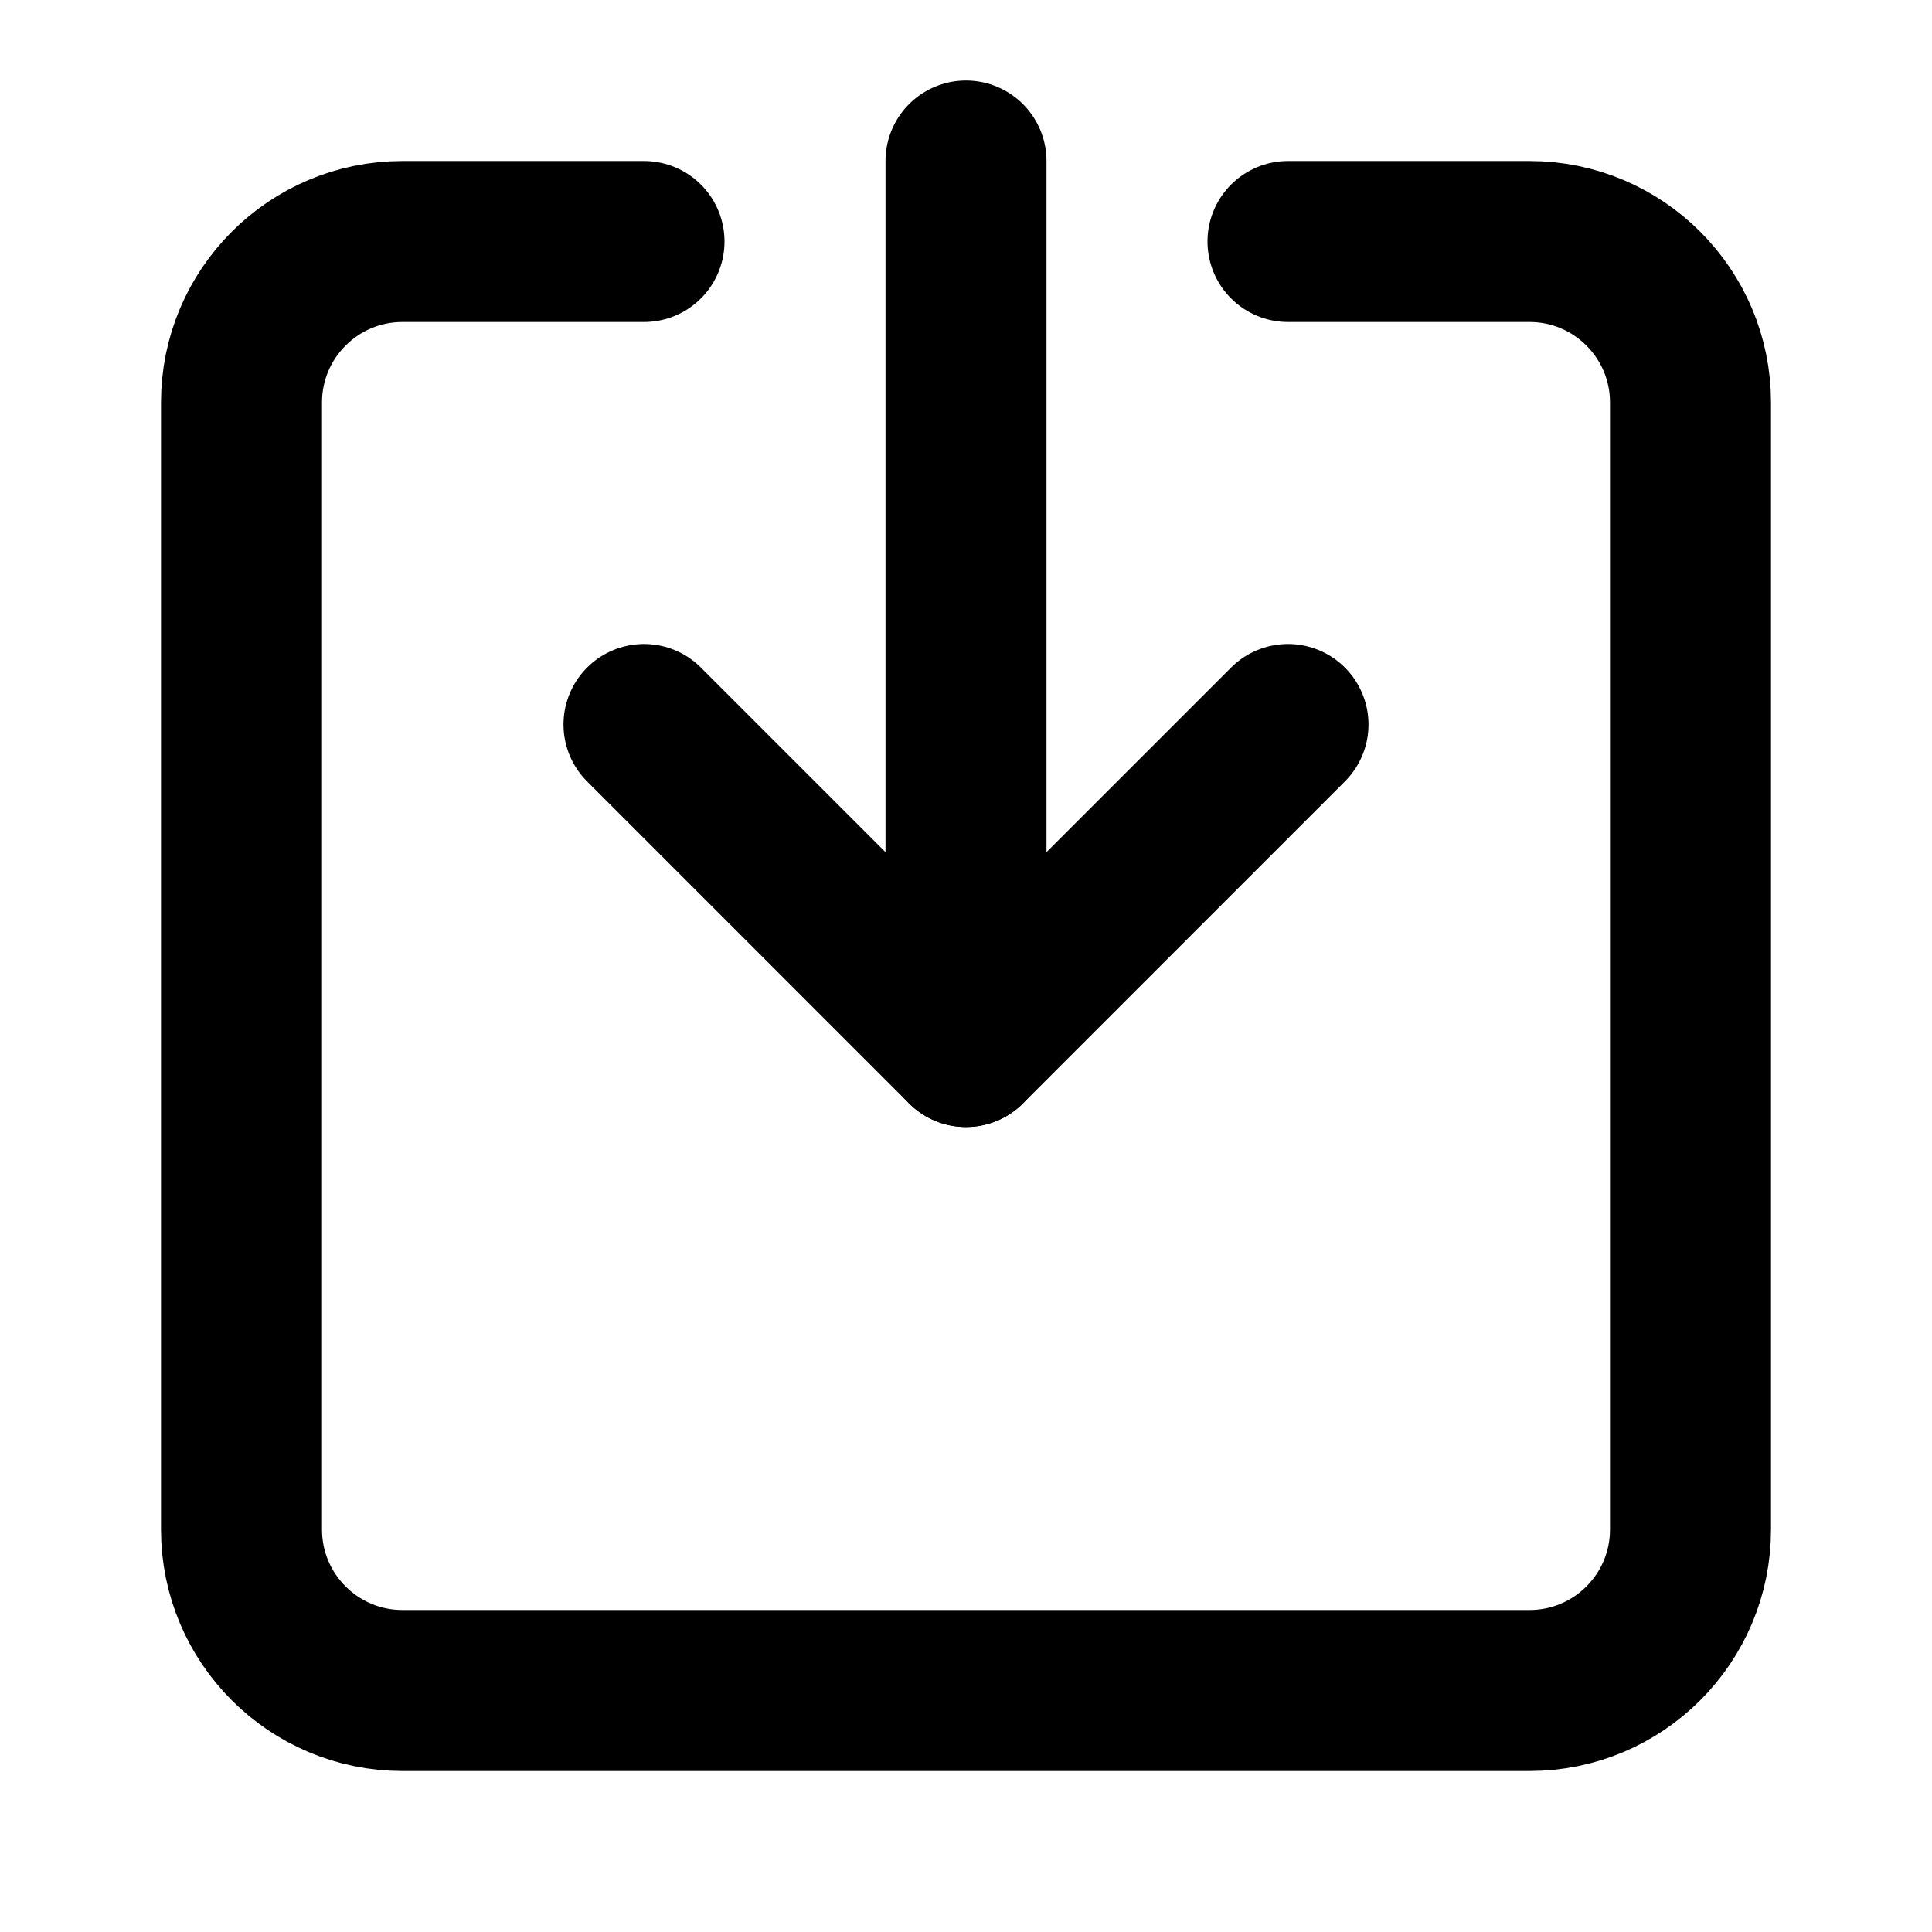
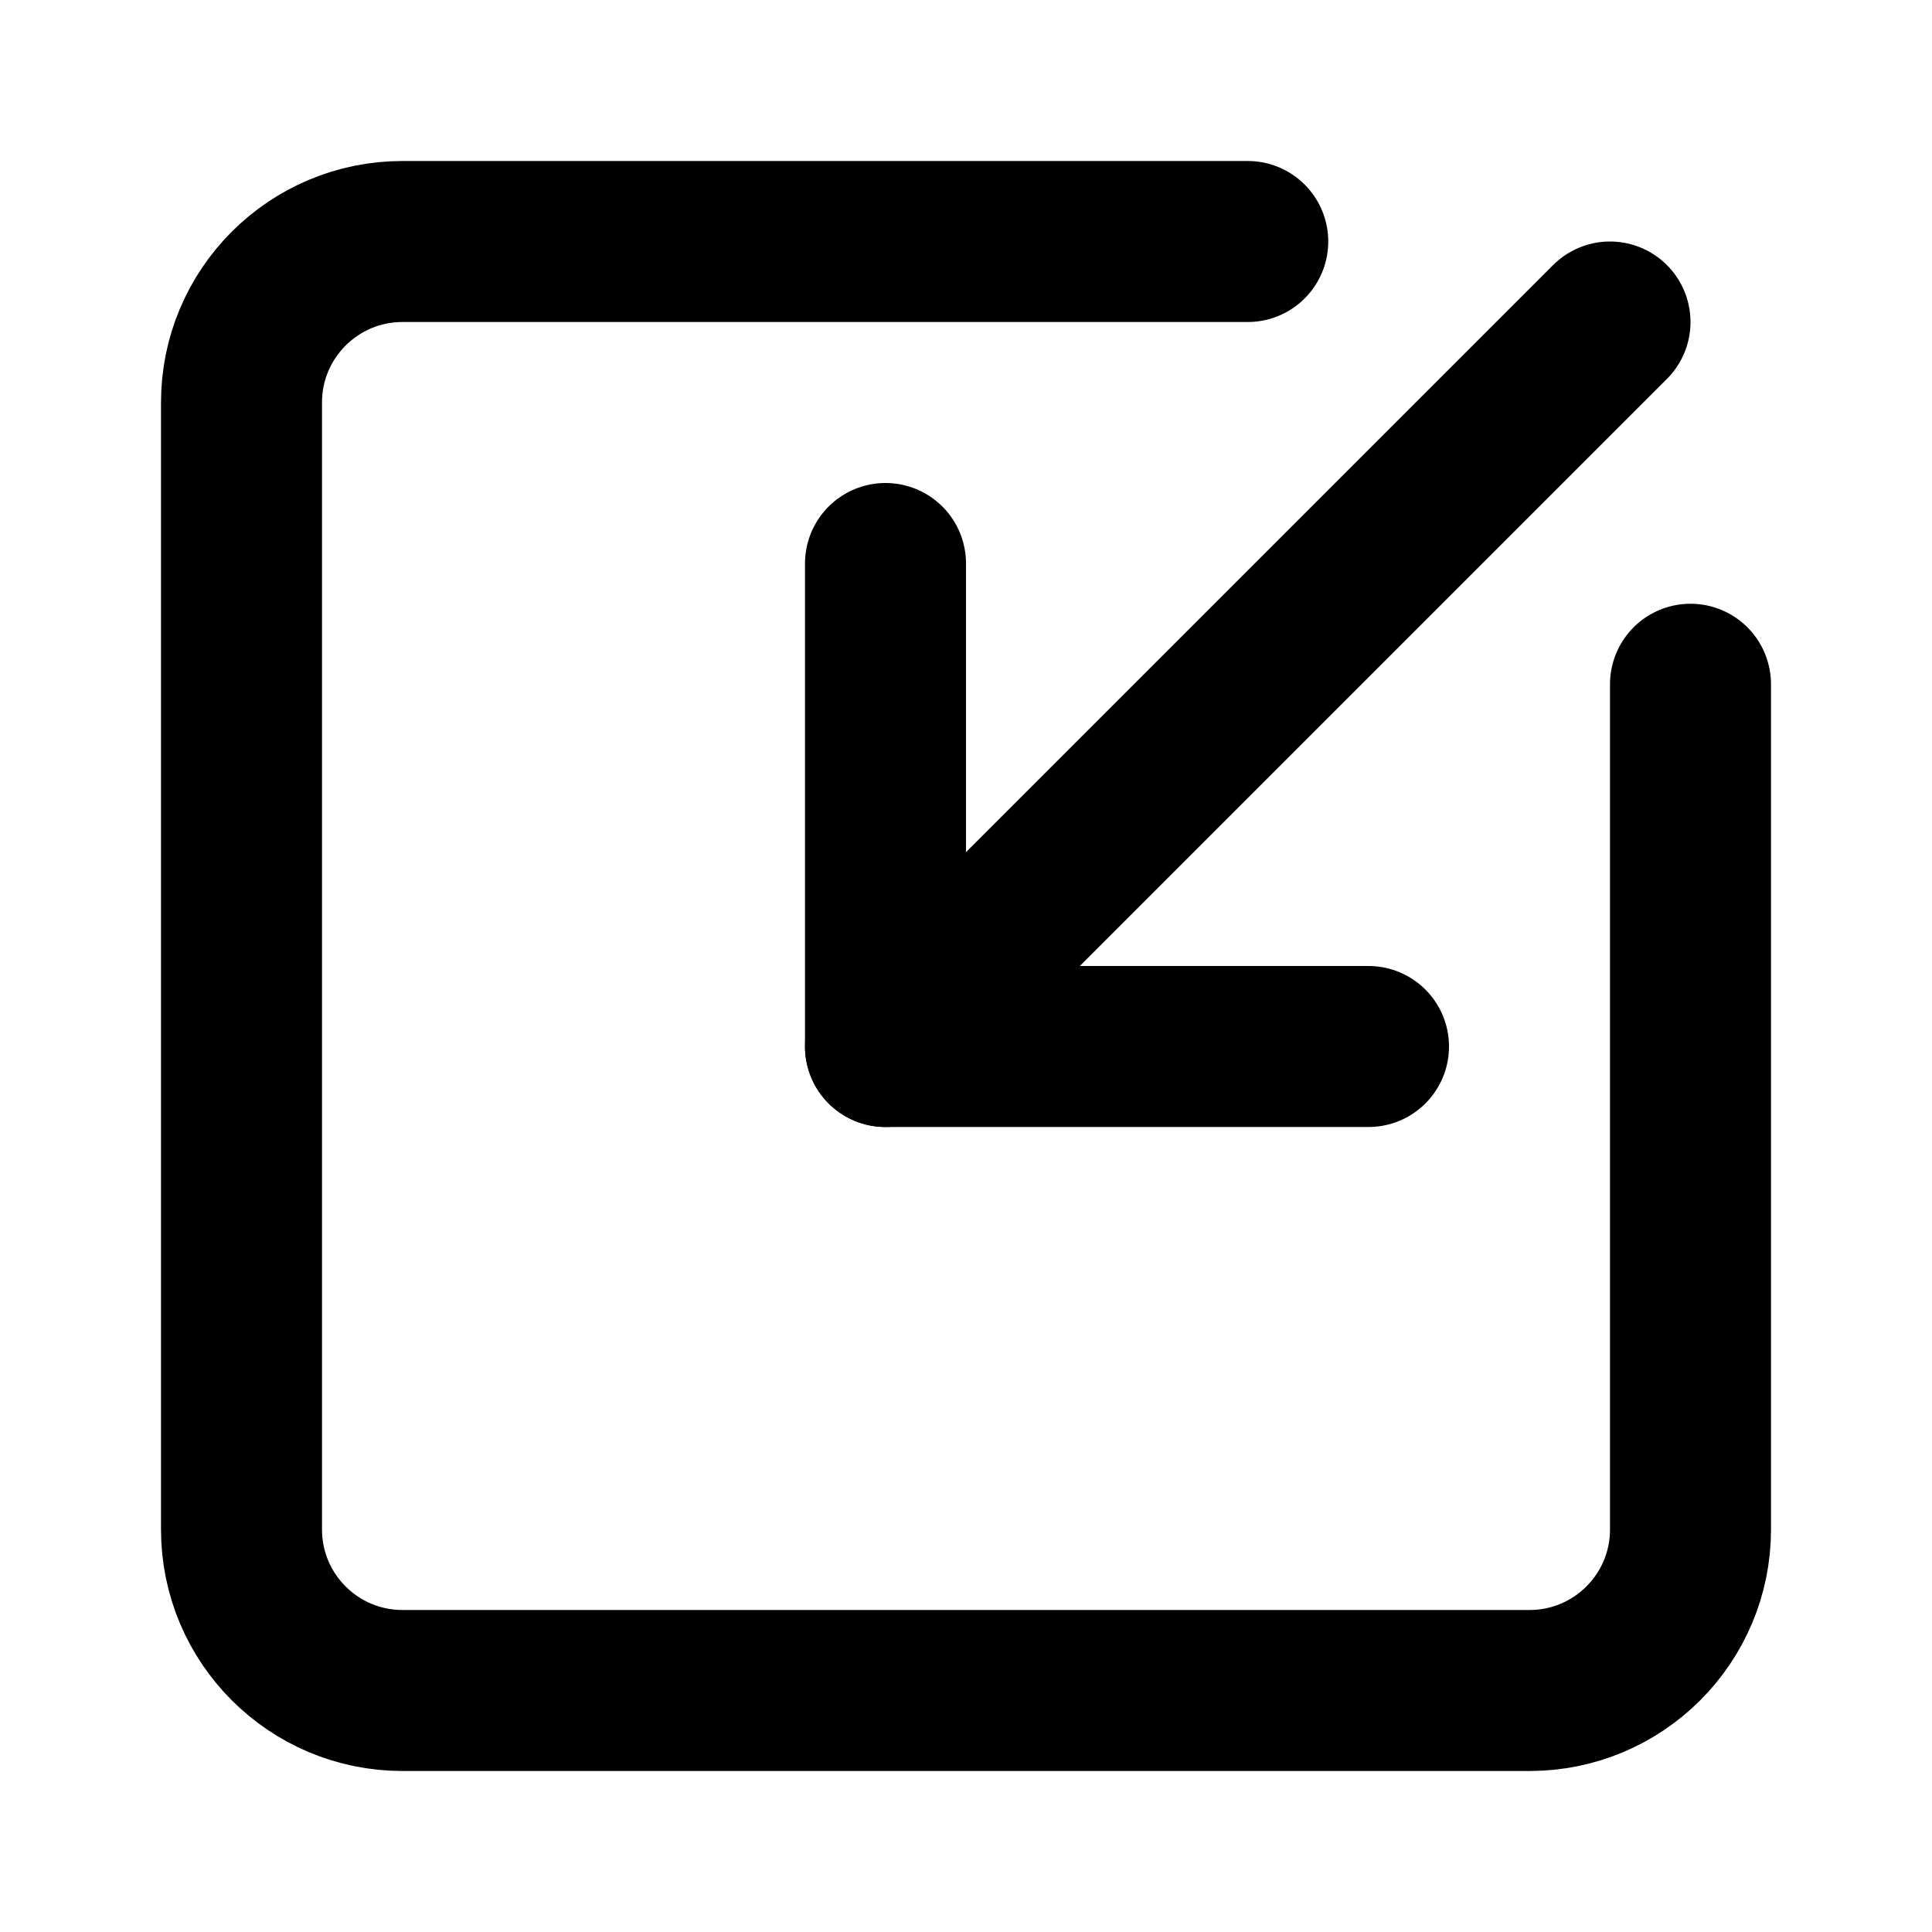
<svg xmlns="http://www.w3.org/2000/svg" width="24" height="24" viewBox="0 0 24 24" fill="none" stroke="currentColor" stroke-width="2" stroke-linecap="round" stroke-linejoin="round">
-   <path d="M12 2v11" />
-   <path d="M16 3h3a2 2 0 0 1 2 2v14a2 2 0 0 1-2 2H5a2 2 0 0 1-2-2V5a2 2 0 0 1 2-2h3" />
-   <path d="m8 9 4 4 4-4" />
+   <path d="M11 7v6h6" />
+   <path d="m20 4-9 9" />
+   <path d="M21 8.5V19a2 2 0 0 1-2 2H5a2 2 0 0 1-2-2V5a2 2 0 0 1 2-2h10.5" />
</svg>
